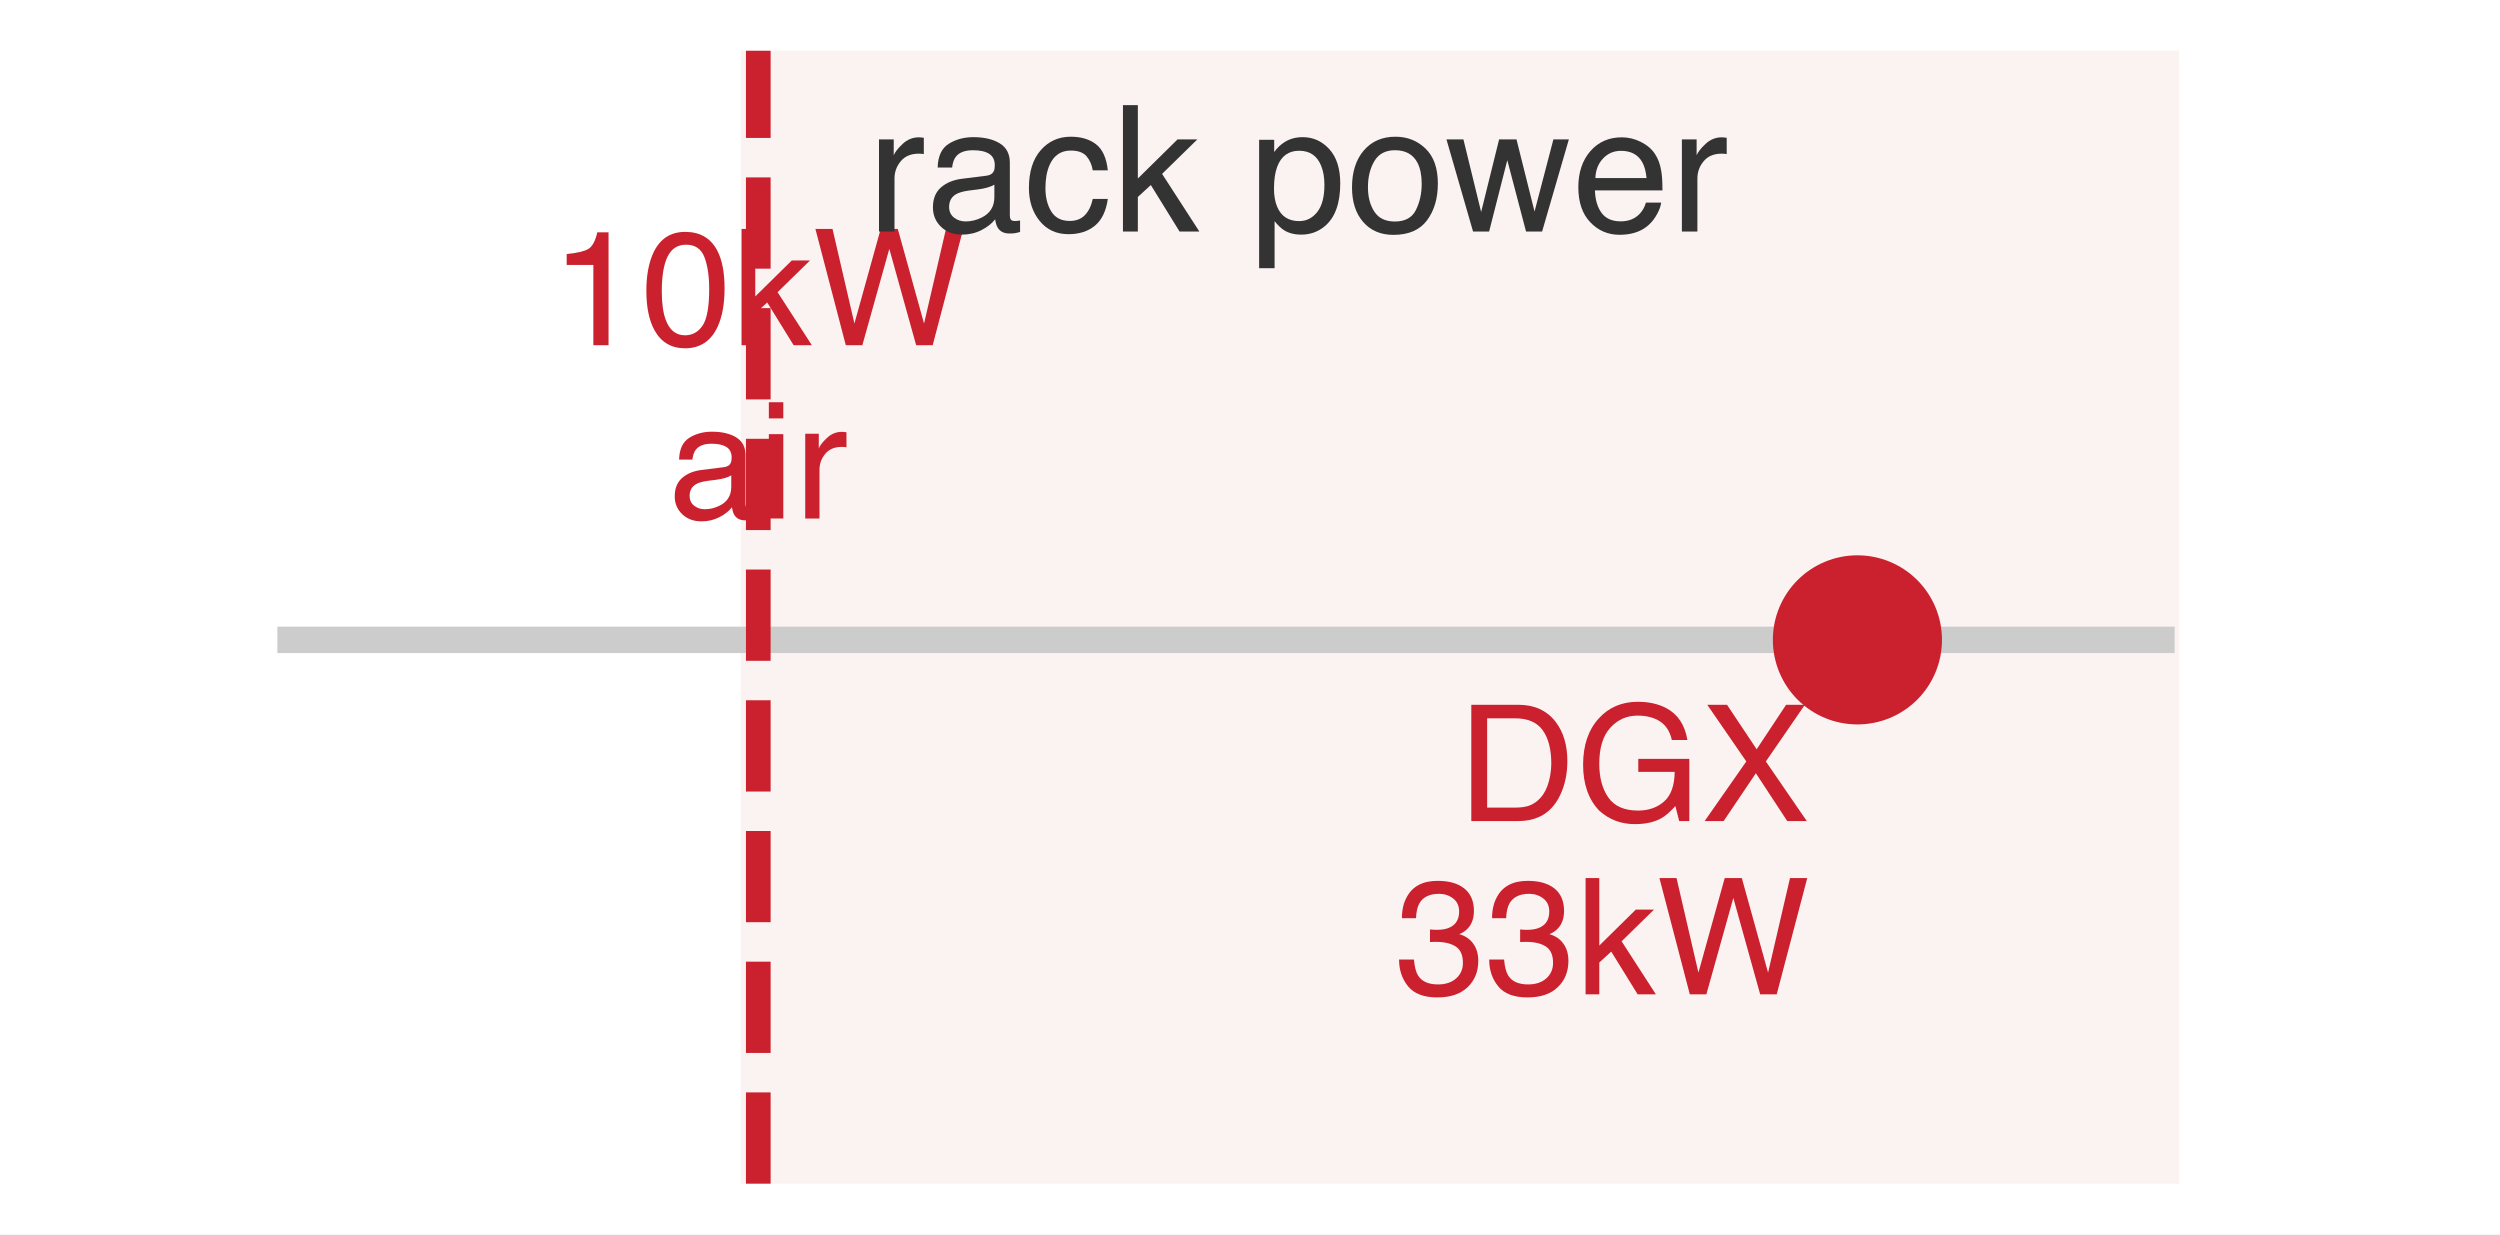
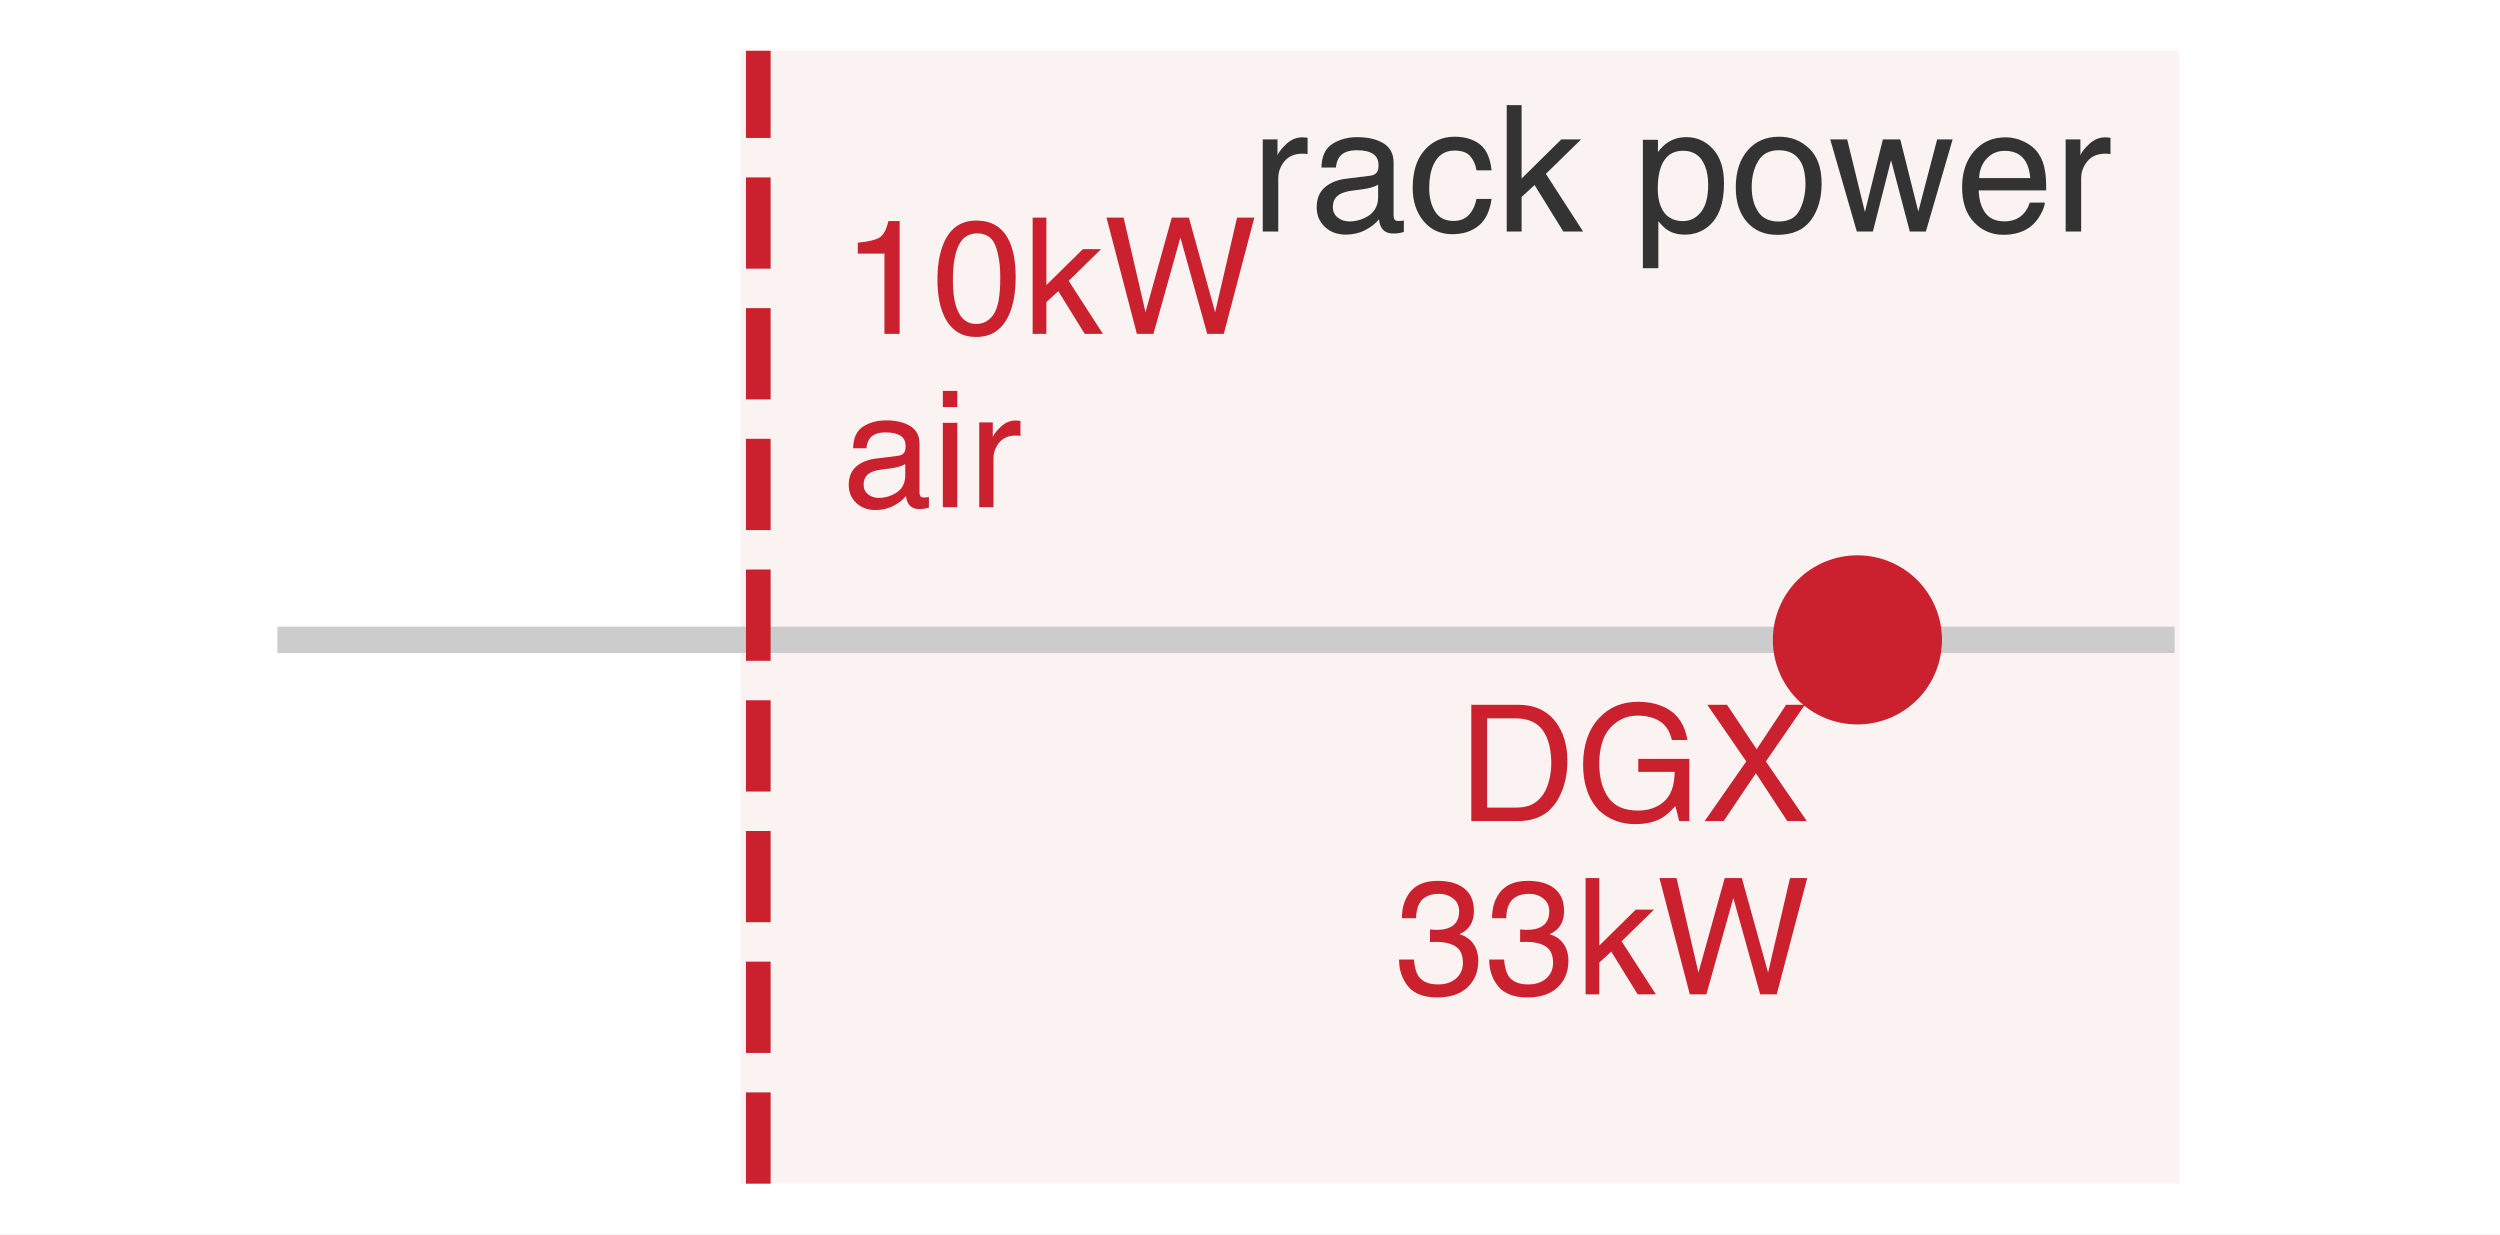
<svg xmlns="http://www.w3.org/2000/svg" xmlns:xlink="http://www.w3.org/1999/xlink" width="70.956pt" height="35.035pt" viewBox="0 0 70.956 35.035" version="1.1">
  <defs>
    <style type="text/css">*{stroke-linejoin: round; stroke-linecap: butt}</style>
  </defs>
  <g id="figure_1">
    <g id="patch_1">
      <path d="M 0 35.035 L 70.956 35.035 L 70.956 0 L 0 0 z " style="fill: #ffffff" />
    </g>
    <g id="axes_1">
      <g id="patch_2">
        <path d="M 1.44 33.595 L 69.516 33.595 L 69.516 1.44 L 1.44 1.44 z " style="fill: #ffffff" />
      </g>
      <g id="patch_3">
        <path d="M 21.522 33.595 L 61.347 33.595 L 61.347 1.44 L 21.522 1.44 z " clip-path="url(#pf02d732811)" style="fill: #f2d7d5; opacity: 0.32; stroke: #f2d7d5; stroke-linejoin: miter" />
      </g>
      <g id="matplotlib.axis_1" />
      <g id="matplotlib.axis_2" />
      <g id="line2d_1">
        <path d="M 8.248 18.161 L 61.347 18.161 " clip-path="url(#pf02d732811)" style="fill: none; stroke: #cccccc; stroke-width: 0.75; stroke-linecap: square" />
      </g>
      <g id="line2d_2">
        <path d="M 21.522 33.595 L 21.522 1.44 " clip-path="url(#pf02d732811)" style="fill: none; stroke-dasharray: 2.59,1.12; stroke-dashoffset: 0; stroke: #cb202d; stroke-width: 0.7" />
      </g>
      <g id="line2d_3">
        <defs>
          <path id="m9999877e65" d="M 0 1.9 C 0.504 1.9 0.987 1.7 1.344 1.344 C 1.7 0.987 1.9 0.504 1.9 0 C 1.9 -0.504 1.7 -0.987 1.344 -1.344 C 0.987 -1.7 0.504 -1.9 0 -1.9 C -0.504 -1.9 -0.987 -1.7 -1.344 -1.344 C -1.7 -0.987 -1.9 -0.504 -1.9 0 C -1.9 0.504 -1.7 0.987 -1.344 1.344 C -0.987 1.7 -0.504 1.9 0 1.9 z " style="stroke: #cb202d" />
        </defs>
        <g clip-path="url(#pf02d732811)">
          <use xlink:href="#m9999877e65" x="52.718" y="18.161" style="fill: #cb202d; stroke: #cb202d" />
        </g>
      </g>
      <g id="text_1">
-         <g style="fill: #cb202d" transform="translate(15.6434 9.797769) scale(0.046 -0.046)">
+         <g style="fill: #cb202d" transform="translate(23.90508 9.476217) scale(0.046 -0.046)">
          <defs>
            <path id="Helvetica-31" d="M 613 3169 L 613 3600 Q 1222 3659 1462 3798 Q 1703 3938 1822 4456 L 2266 4456 L 2266 0 L 1666 0 L 1666 3169 L 613 3169 z " transform="scale(0.015625)" />
            <path id="Helvetica-30" d="M 1731 4475 Q 2600 4475 2988 3759 Q 3288 3206 3288 2244 Q 3288 1331 3016 734 Q 2622 -122 1728 -122 Q 922 -122 528 578 Q 200 1163 200 2147 Q 200 2909 397 3456 Q 766 4475 1731 4475 z M 1725 391 Q 2163 391 2422 778 Q 2681 1166 2681 2222 Q 2681 2984 2493 3476 Q 2306 3969 1766 3969 Q 1269 3969 1039 3501 Q 809 3034 809 2125 Q 809 1441 956 1025 Q 1181 391 1725 391 z " transform="scale(0.015625)" />
            <path id="Helvetica-6b" d="M 400 4591 L 941 4591 L 941 1925 L 2384 3347 L 3103 3347 L 1822 2094 L 3175 0 L 2456 0 L 1413 1688 L 941 1256 L 941 0 L 400 0 L 400 4591 z " transform="scale(0.015625)" />
            <path id="Helvetica-57" d="M 791 4591 L 1656 856 L 2694 4591 L 3369 4591 L 4406 856 L 5272 4591 L 5953 4591 L 4747 0 L 4094 0 L 3034 3806 L 1969 0 L 1316 0 L 116 4591 L 791 4591 z " transform="scale(0.015625)" />
          </defs>
          <use xlink:href="#Helvetica-31" />
          <use xlink:href="#Helvetica-30" transform="translate(55.61523 0)" />
          <use xlink:href="#Helvetica-6b" transform="translate(111.2305 0)" />
          <use xlink:href="#Helvetica-57" transform="translate(161.2305 0)" />
        </g>
-         <g style="fill: #cb202d" transform="translate(18.96654 14.71632) scale(0.046 -0.046)">
+         <g style="fill: #cb202d" transform="translate(23.90508 14.39477) scale(0.046 -0.046)">
          <defs>
            <path id="Helvetica-61" d="M 844 891 Q 844 647 1022 506 Q 1200 366 1444 366 Q 1741 366 2019 503 Q 2488 731 2488 1250 L 2488 1703 Q 2384 1638 2221 1594 Q 2059 1550 1903 1531 L 1563 1488 Q 1256 1447 1103 1359 Q 844 1213 844 891 z M 2206 2028 Q 2400 2053 2466 2191 Q 2503 2266 2503 2406 Q 2503 2694 2298 2823 Q 2094 2953 1713 2953 Q 1272 2953 1088 2716 Q 984 2584 953 2325 L 428 2325 Q 444 2944 830 3186 Q 1216 3428 1725 3428 Q 2316 3428 2684 3203 Q 3050 2978 3050 2503 L 3050 575 Q 3050 488 3086 434 Q 3122 381 3238 381 Q 3275 381 3322 386 Q 3369 391 3422 400 L 3422 -16 Q 3291 -53 3222 -62 Q 3153 -72 3034 -72 Q 2744 -72 2613 134 Q 2544 244 2516 444 Q 2344 219 2022 53 Q 1700 -113 1313 -113 Q 847 -113 551 170 Q 256 453 256 878 Q 256 1344 547 1600 Q 838 1856 1309 1916 L 2206 2028 z M 1741 3428 L 1741 3428 z " transform="scale(0.015625)" />
            <path id="Helvetica-69" d="M 413 3331 L 984 3331 L 984 0 L 413 0 L 413 3331 z M 413 4591 L 984 4591 L 984 3953 L 413 3953 L 413 4591 z " transform="scale(0.015625)" />
            <path id="Helvetica-72" d="M 428 3347 L 963 3347 L 963 2769 Q 1028 2938 1284 3180 Q 1541 3422 1875 3422 Q 1891 3422 1928 3419 Q 1966 3416 2056 3406 L 2056 2813 Q 2006 2822 1964 2825 Q 1922 2828 1872 2828 Q 1447 2828 1219 2554 Q 991 2281 991 1925 L 991 0 L 428 0 L 428 3347 z " transform="scale(0.015625)" />
          </defs>
          <use xlink:href="#Helvetica-61" />
          <use xlink:href="#Helvetica-69" transform="translate(55.61523 0)" />
          <use xlink:href="#Helvetica-72" transform="translate(77.83203 0)" />
        </g>
      </g>
      <g id="text_2">
        <g style="fill: #cb202d" transform="translate(41.38838 23.30295) scale(0.046 -0.046)">
          <defs>
            <path id="Helvetica-44" d="M 2250 531 Q 2566 531 2769 597 Q 3131 719 3363 1066 Q 3547 1344 3628 1778 Q 3675 2038 3675 2259 Q 3675 3113 3336 3584 Q 2997 4056 2244 4056 L 1141 4056 L 1141 531 L 2250 531 z M 516 4591 L 2375 4591 Q 3322 4591 3844 3919 Q 4309 3313 4309 2366 Q 4309 1634 4034 1044 Q 3550 0 2369 0 L 516 0 L 516 4591 z " transform="scale(0.015625)" />
            <path id="Helvetica-47" d="M 2472 4709 Q 3119 4709 3591 4459 Q 4275 4100 4428 3200 L 3813 3200 Q 3700 3703 3347 3933 Q 2994 4163 2456 4163 Q 1819 4163 1383 3684 Q 947 3206 947 2259 Q 947 1441 1306 927 Q 1666 413 2478 413 Q 3100 413 3508 773 Q 3916 1134 3925 1941 L 2488 1941 L 2488 2456 L 4503 2456 L 4503 0 L 4103 0 L 3953 591 Q 3638 244 3394 109 Q 2984 -122 2353 -122 Q 1538 -122 950 406 Q 309 1069 309 2225 Q 309 3378 934 4059 Q 1528 4709 2472 4709 z M 2369 4716 L 2369 4716 z " transform="scale(0.015625)" />
            <path id="Helvetica-58" d="M 881 0 L 131 0 L 1775 2353 L 234 4591 L 1013 4591 L 2184 2834 L 3347 4591 L 4088 4591 L 2547 2353 L 4163 0 L 3391 0 L 2153 1888 L 881 0 z " transform="scale(0.015625)" />
          </defs>
          <use xlink:href="#Helvetica-44" />
          <use xlink:href="#Helvetica-47" transform="translate(72.2168 0)" />
          <use xlink:href="#Helvetica-58" transform="translate(150 0)" />
        </g>
        <g style="fill: #cb202d" transform="translate(39.5987 28.2215) scale(0.046 -0.046)">
          <defs>
            <path id="Helvetica-33" d="M 1663 -122 Q 869 -122 511 314 Q 153 750 153 1375 L 741 1375 Q 778 941 903 744 Q 1122 391 1694 391 Q 2138 391 2406 628 Q 2675 866 2675 1241 Q 2675 1703 2392 1887 Q 2109 2072 1606 2072 Q 1550 2072 1492 2070 Q 1434 2069 1375 2066 L 1375 2563 Q 1463 2553 1522 2550 Q 1581 2547 1650 2547 Q 1966 2547 2169 2647 Q 2525 2822 2525 3272 Q 2525 3606 2287 3787 Q 2050 3969 1734 3969 Q 1172 3969 956 3594 Q 838 3388 822 3006 L 266 3006 Q 266 3506 466 3856 Q 809 4481 1675 4481 Q 2359 4481 2734 4176 Q 3109 3872 3109 3294 Q 3109 2881 2888 2625 Q 2750 2466 2531 2375 Q 2884 2278 3082 2001 Q 3281 1725 3281 1325 Q 3281 684 2859 281 Q 2438 -122 1663 -122 z " transform="scale(0.015625)" />
          </defs>
          <use xlink:href="#Helvetica-33" />
          <use xlink:href="#Helvetica-33" transform="translate(55.61523 0)" />
          <use xlink:href="#Helvetica-6b" transform="translate(111.2305 0)" />
          <use xlink:href="#Helvetica-57" transform="translate(161.2305 0)" />
        </g>
      </g>
      <g id="text_3">
-         <g style="fill: #333333" transform="translate(24.61374 6.57089) scale(0.05 -0.05)">
+         <g style="fill: #333333" transform="translate(35.5059 6.57089) scale(0.05 -0.05)">
          <defs>
            <path id="Helvetica-63" d="M 1703 3444 Q 2269 3444 2623 3169 Q 2978 2894 3050 2222 L 2503 2222 Q 2453 2531 2275 2736 Q 2097 2941 1703 2941 Q 1166 2941 934 2416 Q 784 2075 784 1575 Q 784 1072 996 728 Q 1209 384 1666 384 Q 2016 384 2220 598 Q 2425 813 2503 1184 L 3050 1184 Q 2956 519 2581 211 Q 2206 -97 1622 -97 Q 966 -97 575 383 Q 184 863 184 1581 Q 184 2463 612 2953 Q 1041 3444 1703 3444 z M 1616 3428 L 1616 3428 z " transform="scale(0.015625)" />
            <path id="Helvetica-20" transform="scale(0.015625)" />
            <path id="Helvetica-70" d="M 1825 378 Q 2219 378 2480 708 Q 2741 1038 2741 1694 Q 2741 2094 2625 2381 Q 2406 2934 1825 2934 Q 1241 2934 1025 2350 Q 909 2038 909 1556 Q 909 1169 1025 897 Q 1244 378 1825 378 z M 369 3331 L 916 3331 L 916 2888 Q 1084 3116 1284 3241 Q 1569 3428 1953 3428 Q 2522 3428 2919 2992 Q 3316 2556 3316 1747 Q 3316 653 2744 184 Q 2381 -113 1900 -113 Q 1522 -113 1266 53 Q 1116 147 931 375 L 931 -1334 L 369 -1334 L 369 3331 z " transform="scale(0.015625)" />
            <path id="Helvetica-6f" d="M 1741 363 Q 2300 363 2508 786 Q 2716 1209 2716 1728 Q 2716 2197 2566 2491 Q 2328 2953 1747 2953 Q 1231 2953 997 2559 Q 763 2166 763 1609 Q 763 1075 997 719 Q 1231 363 1741 363 z M 1763 3444 Q 2409 3444 2856 3012 Q 3303 2581 3303 1744 Q 3303 934 2909 406 Q 2516 -122 1688 -122 Q 997 -122 590 345 Q 184 813 184 1600 Q 184 2444 612 2944 Q 1041 3444 1763 3444 z M 1744 3428 L 1744 3428 z " transform="scale(0.015625)" />
            <path id="Helvetica-77" d="M 672 3347 L 1316 709 L 1969 3347 L 2600 3347 L 3256 725 L 3941 3347 L 4503 3347 L 3531 0 L 2947 0 L 2266 2591 L 1606 0 L 1022 0 L 56 3347 L 672 3347 z " transform="scale(0.015625)" />
            <path id="Helvetica-65" d="M 1806 3422 Q 2163 3422 2497 3255 Q 2831 3088 3006 2822 Q 3175 2569 3231 2231 Q 3281 2000 3281 1494 L 828 1494 Q 844 984 1069 676 Q 1294 369 1766 369 Q 2206 369 2469 659 Q 2619 828 2681 1050 L 3234 1050 Q 3213 866 3089 639 Q 2966 413 2813 269 Q 2556 19 2178 -69 Q 1975 -119 1719 -119 Q 1094 -119 659 336 Q 225 791 225 1609 Q 225 2416 662 2919 Q 1100 3422 1806 3422 z M 2703 1941 Q 2669 2306 2544 2525 Q 2313 2931 1772 2931 Q 1384 2931 1121 2651 Q 859 2372 844 1941 L 2703 1941 z M 1753 3428 L 1753 3428 z " transform="scale(0.015625)" />
          </defs>
          <use xlink:href="#Helvetica-72" />
          <use xlink:href="#Helvetica-61" transform="translate(33.30078 0)" />
          <use xlink:href="#Helvetica-63" transform="translate(88.91602 0)" />
          <use xlink:href="#Helvetica-6b" transform="translate(138.916 0)" />
          <use xlink:href="#Helvetica-20" transform="translate(188.916 0)" />
          <use xlink:href="#Helvetica-70" transform="translate(216.6992 0)" />
          <use xlink:href="#Helvetica-6f" transform="translate(272.3145 0)" />
          <use xlink:href="#Helvetica-77" transform="translate(327.9297 0)" />
          <use xlink:href="#Helvetica-65" transform="translate(400.1465 0)" />
          <use xlink:href="#Helvetica-72" transform="translate(455.7617 0)" />
        </g>
      </g>
    </g>
  </g>
  <defs>
    <clipPath id="pf02d732811">
      <rect x="1.44" y="1.44" width="68.076" height="32.155" />
    </clipPath>
  </defs>
</svg>
